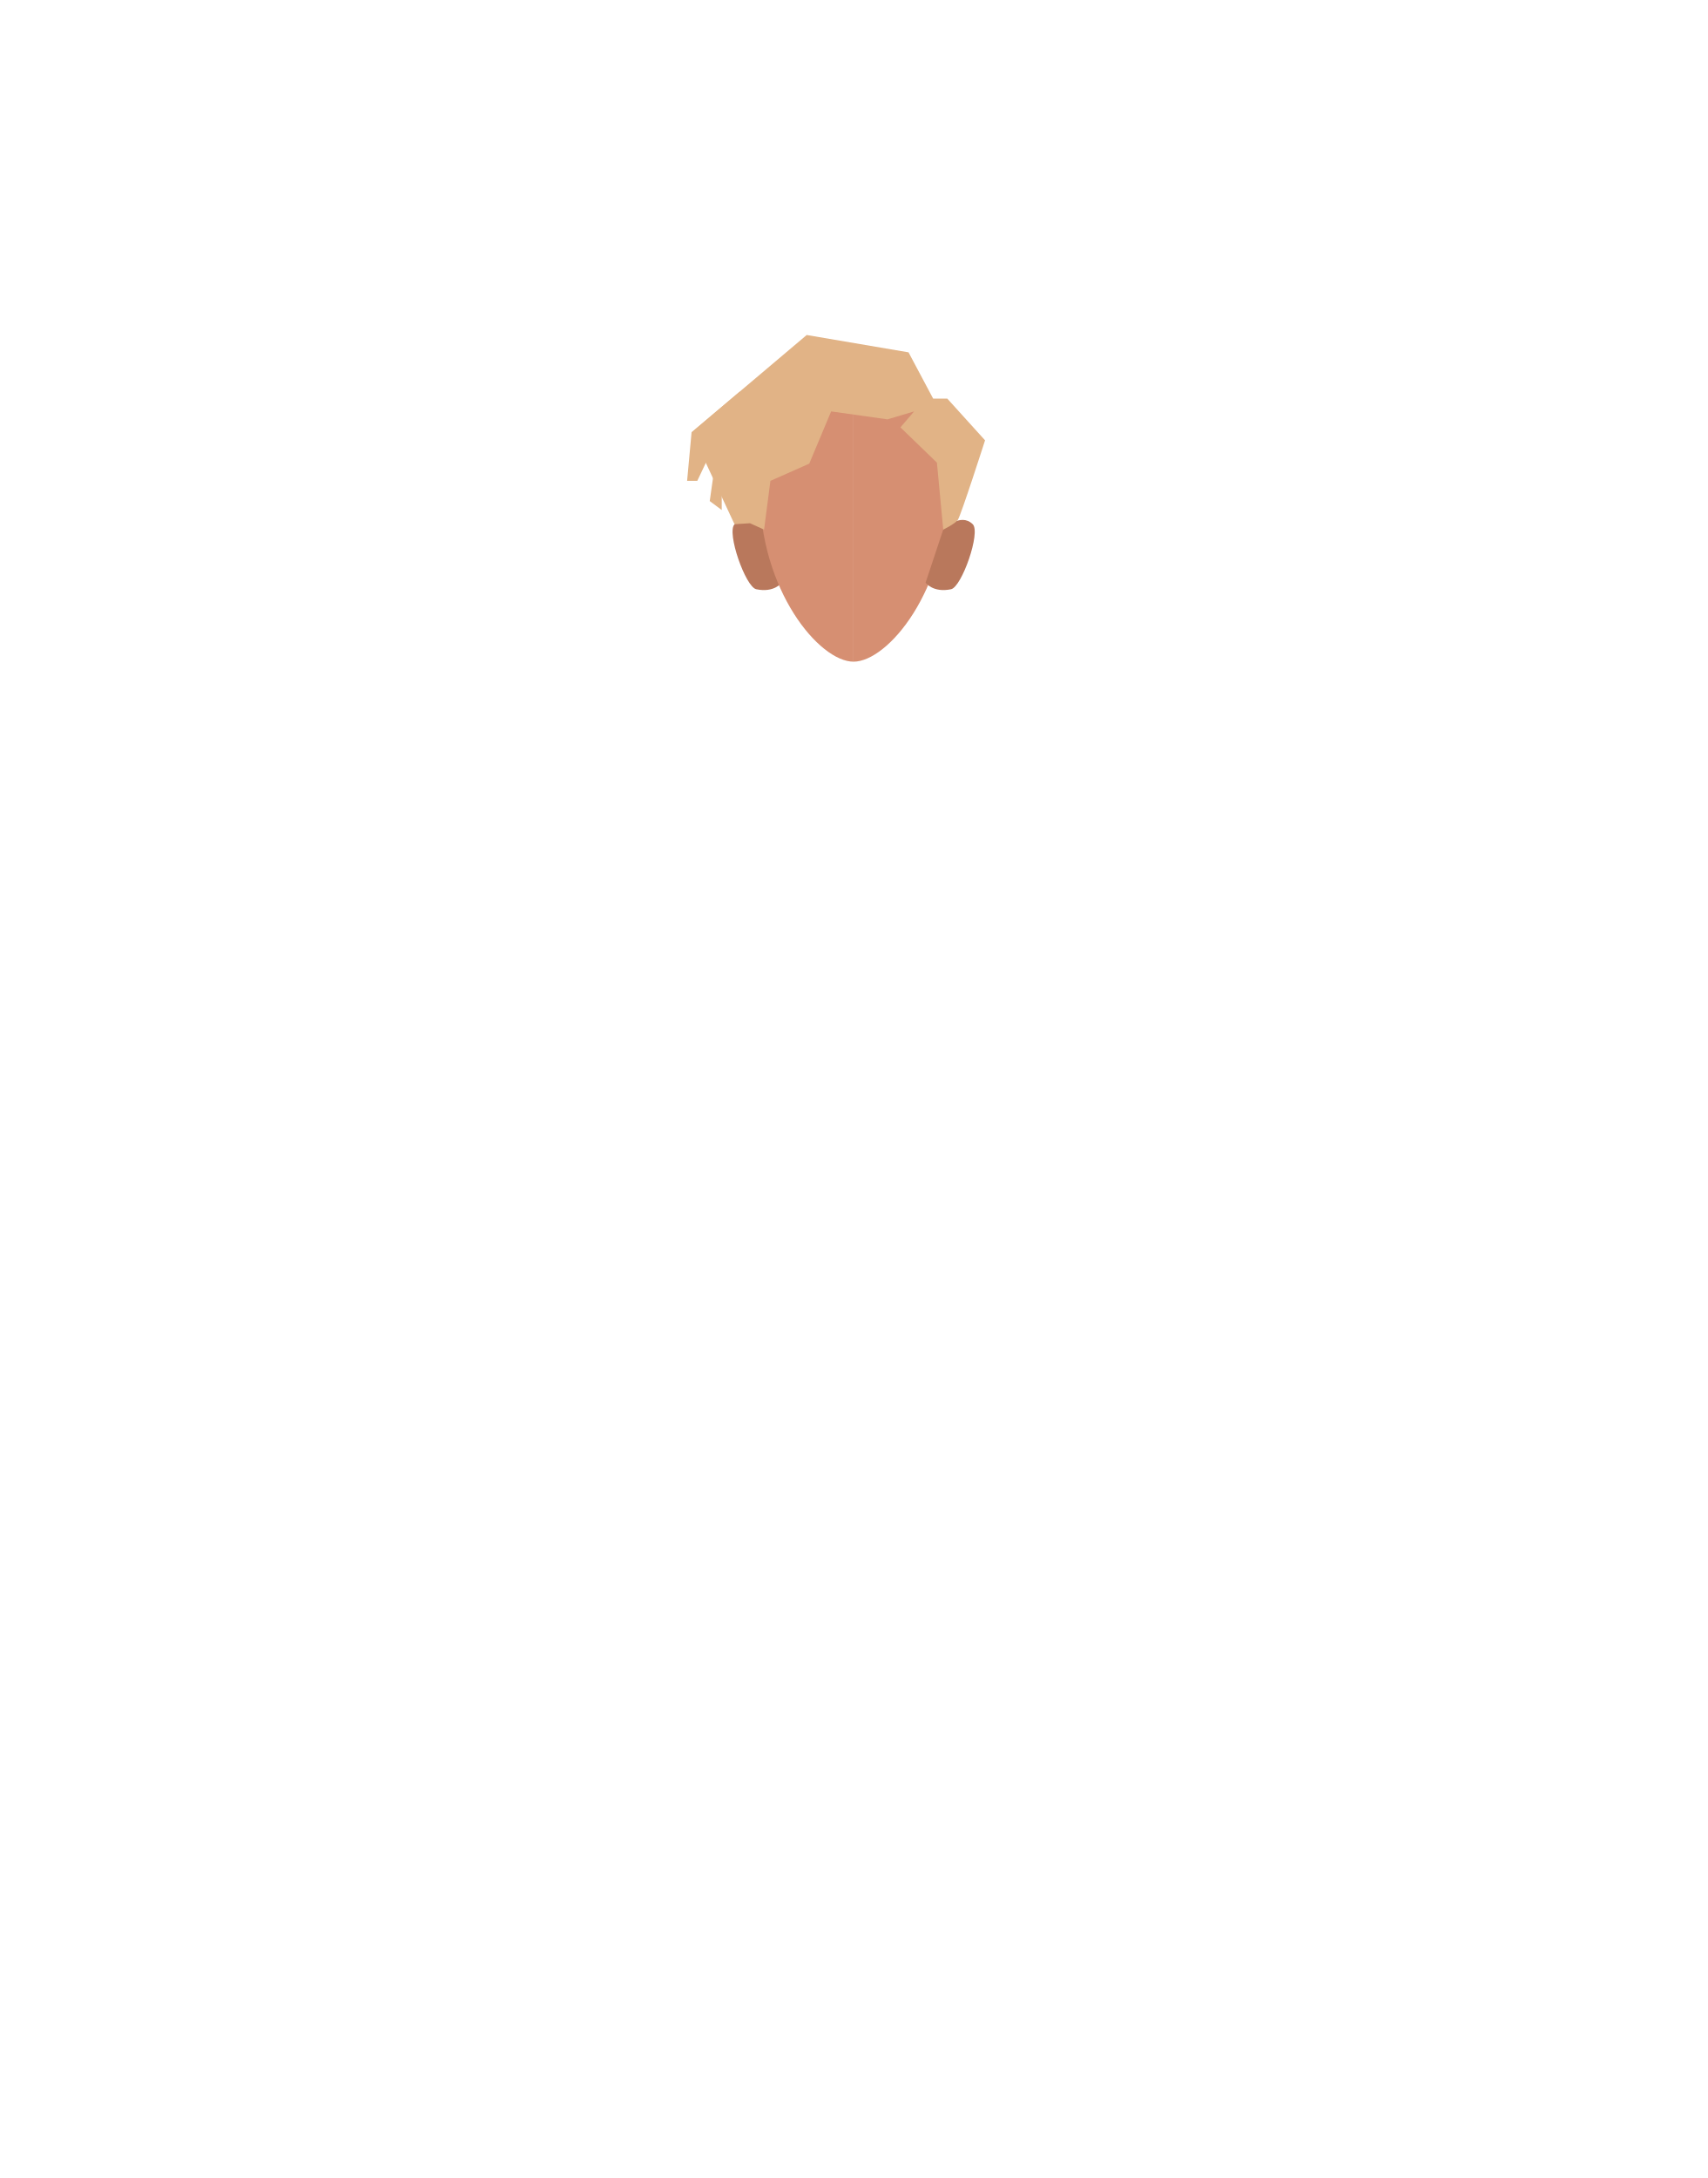
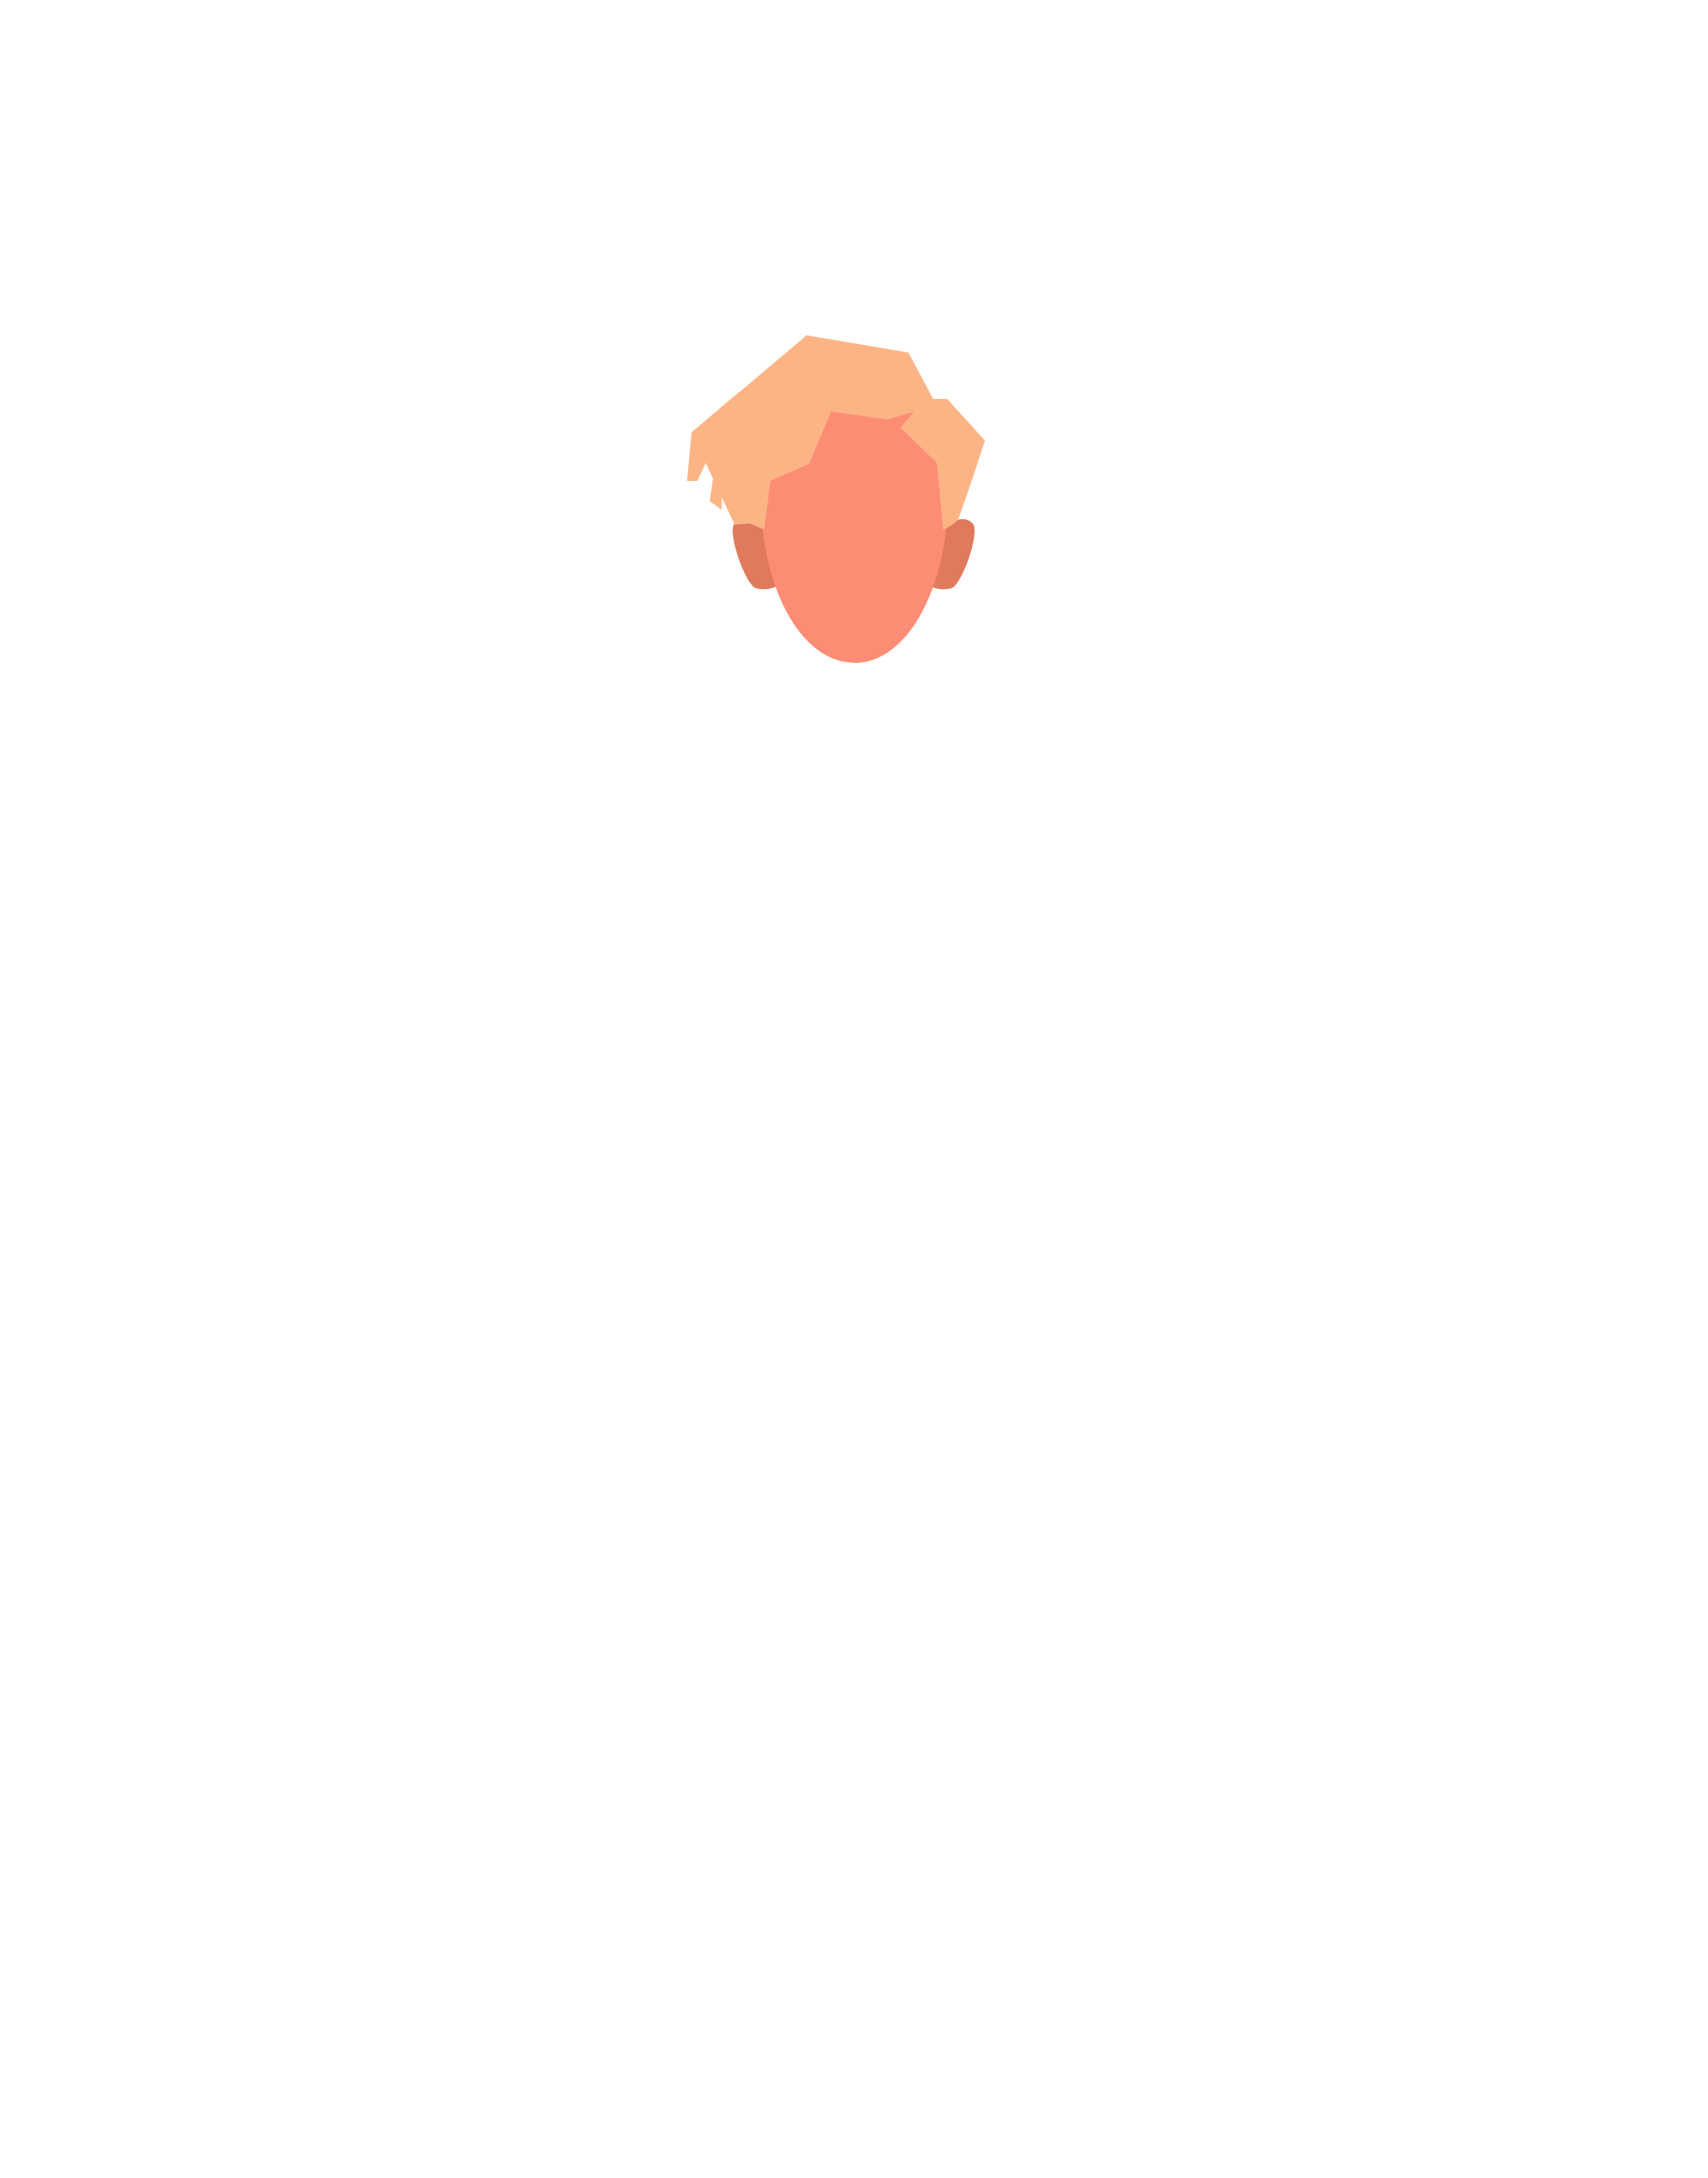
- <svg xmlns="http://www.w3.org/2000/svg" viewBox="0 0 788 1005">
-   <defs>
-     <style>.cls-1{fill:#d68f72;}.cls-2{fill:#b9785c;}.cls-3{fill:#e1b386;}</style>
-   </defs>
-   <g id="Calque_10" data-name="Calque 10">
-     <path class="cls-1" d="M393.94,180.71c23.91,0,43.28,11.2,43.28,45.61,0,46-27.44,79-43.28,79" />
-     <path class="cls-2" d="M427.2,268.87l8.14-24.49s7.88-8.13,13.62-2.49c3.82,3.75-5.09,29-10,30C430.66,273.65,427.2,268.87,427.2,268.87Z" />
-     <path class="cls-2" d="M360.8,268.87l-8.14-24.49s-7.88-8.13-13.62-2.49c-3.82,3.75,5.09,29,10,30C357.34,273.65,360.8,268.87,360.8,268.87Z" />
-     <path class="cls-1" d="M393.94,180.71c-23.9,0-43.28,11.2-43.28,45.61,0,46,27.45,79,43.28,79" />
-     <path class="cls-3" d="M352.66,244.38l2.92-22.49,17.93-7.95,10.1-24.1,26,3.66,12.29-3.66-6.31,7.36,16.84,16.27,2.92,30.91s5.35-2.59,6.73-4.48,12.57-36.72,12.57-36.72l-17.42-19.24H430.7l-11.37-21.36-47-8L319.19,199.5,339,241.89l7.16-.45Z" />
-     <polygon class="cls-3" points="341.43 180.71 319.19 199.5 317.13 221.89 321.83 221.89 327.26 210.44 332.45 199.5 349.46 189.31 341.43 180.71" />
-     <polygon class="cls-3" points="344.11 201.3 329.46 217.89 327.58 231.21 333.11 235.34 333.11 225.45 344.11 215.46 344.11 201.3" />
+ <svg xmlns="http://www.w3.org/2000/svg" version="1.1" id="Calque_1" x="0px" y="0px" viewBox="0 0 788 1005" style="enable-background:new 0 0 788 1005;" xml:space="preserve">
+   <style type="text/css">
+ 	.st0{fill:#E1795D;}
+ 	.st1{fill:#FD8C75;}
+ 	.st2{fill:#FDB485;}
+ </style>
+   <g id="Calque_10">
+     <g>
+       <path class="st0" d="M360.8,268.5l-8.1-24.5c0,0-7.9-8.1-13.6-2.5c-3.8,3.8,5.1,29,10,30C357.3,273.3,360.8,268.5,360.8,268.5z" />
+       <path class="st0" d="M427.2,268.5l8.1-24.5c0,0,7.9-8.1,13.6-2.5c3.8,3.8-5.1,29-10,30C430.7,273.3,427.2,268.5,427.2,268.5z" />
+       <path class="st1" d="M394.2,181.2L394.2,181.2c-23.9-0.1-43.2,11.1-43.2,45.5c0,7.9,0.6,15.8,1.8,23.7c1.1,6.9,2.8,13.6,5.1,20.2    c7.7,21.7,21.1,35.2,36.4,35.2v0.1c15.1,0,28.3-13.1,36.1-34.3c3.2-8.9,5.3-18.1,6.3-27.5c0.6-5.7,1-11.5,1-17.2    C437.5,192.4,418.1,181.2,394.2,181.2z" />
+     </g>
+     <path class="st2" d="M352.7,244.4l2.9-22.5l17.9-7.9l10.1-24.1l26,3.7l12.3-3.7l-6.3,7.4l16.8,16.3l2.9,30.9c0,0,5.4-2.6,6.7-4.5   s12.6-36.7,12.6-36.7l-17.4-19.2h-6.5l-11.4-21.4l-47-8l-53.1,44.9l19.8,42.4l7.2-0.4L352.7,244.4z" />
+     <polygon class="st2" points="341.4,180.7 319.2,199.5 317.1,221.9 321.8,221.9 327.3,210.4 332.5,199.5 349.5,189.3  " />
+     <polygon class="st2" points="344.1,201.3 329.5,217.9 327.6,231.2 333.1,235.3 333.1,225.4 344.1,215.5  " />
  </g>
</svg>
